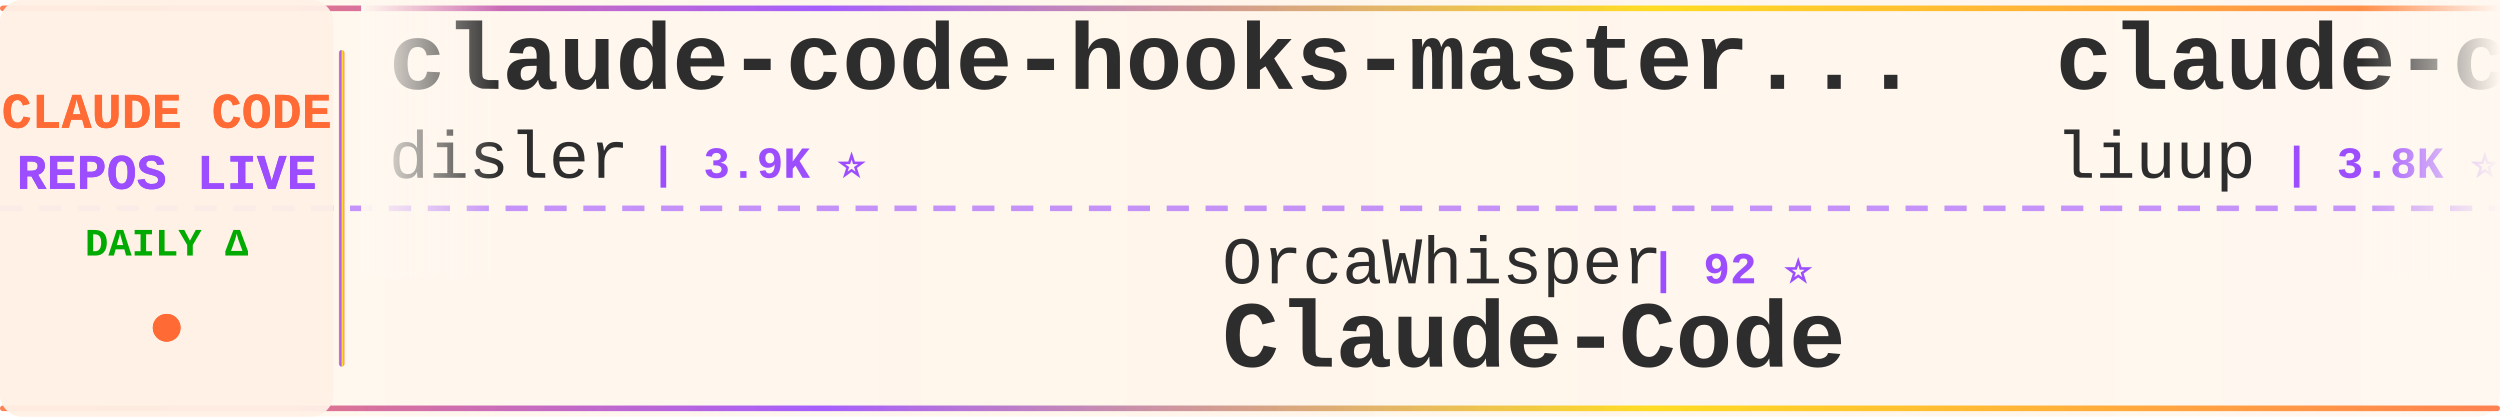
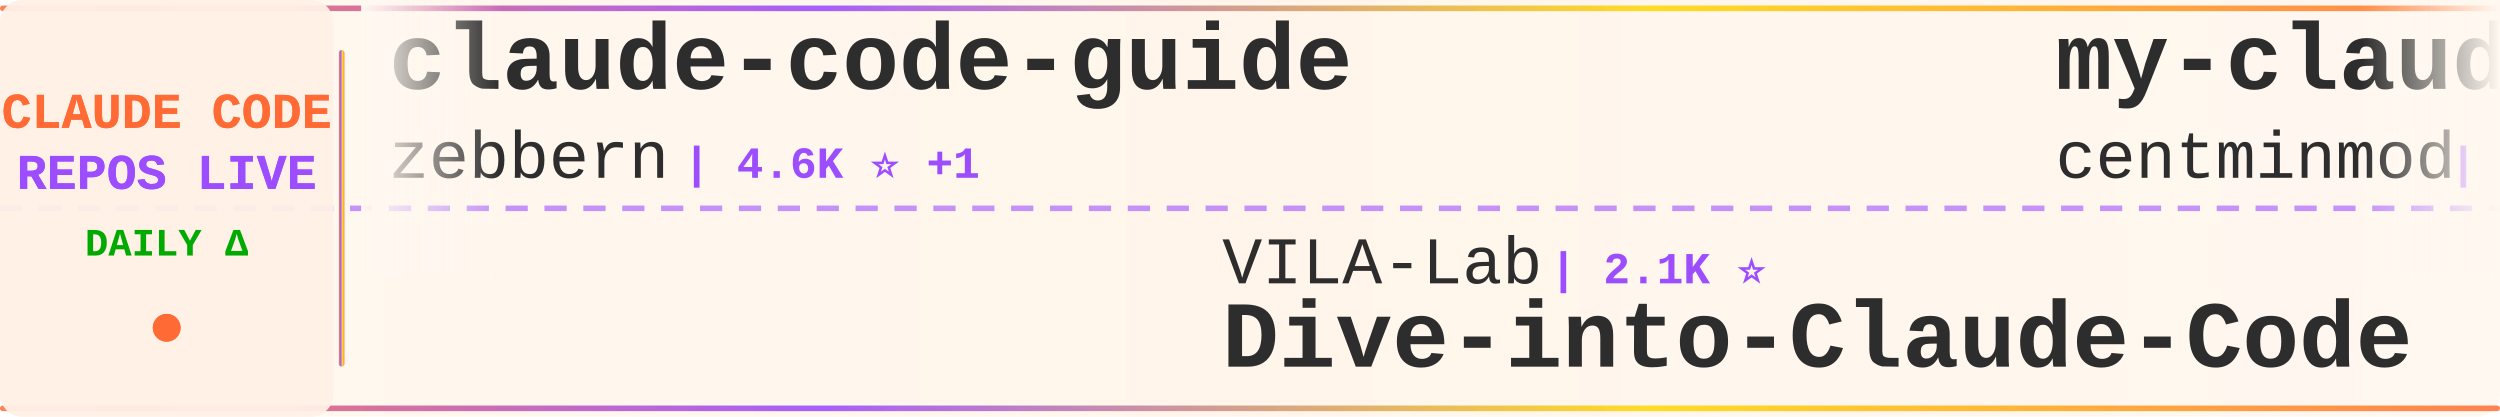
<svg xmlns="http://www.w3.org/2000/svg" width="900" height="150">
  <defs>
    <linearGradient id="tickerBg" x1="0%" y1="0%" x2="100%" y2="0%">
      <stop offset="0%" style="stop-color:#fff8f0;stop-opacity:0.98" />
      <stop offset="50%" style="stop-color:#fff5eb;stop-opacity:1" />
      <stop offset="100%" style="stop-color:#fff8f0;stop-opacity:0.98" />
    </linearGradient>
    <linearGradient id="borderGrad" x1="0%" y1="0%" x2="100%" y2="0%">
      <stop offset="0%" style="stop-color:#FF6B35;stop-opacity:0.85">
        <animate attributeName="stop-opacity" values="0.85;1;0.85" dur="2s" repeatCount="indefinite" />
      </stop>
      <stop offset="33%" style="stop-color:#9C4EFF;stop-opacity:0.9">
        <animate attributeName="stop-opacity" values="0.9;1;0.9" dur="2.2s" repeatCount="indefinite" />
      </stop>
      <stop offset="66%" style="stop-color:#FFD700;stop-opacity:0.85">
        <animate attributeName="stop-opacity" values="0.85;1;0.85" dur="1.8s" repeatCount="indefinite" />
      </stop>
      <stop offset="100%" style="stop-color:#FF6B35;stop-opacity:0.85">
        <animate attributeName="stop-opacity" values="0.85;1;0.85" dur="2s" repeatCount="indefinite" />
      </stop>
    </linearGradient>
    <filter id="textGlow">
      <feGaussianBlur stdDeviation="0.15" result="coloredBlur" />
      <feMerge>
        <feMergeNode in="coloredBlur" />
        <feMergeNode in="SourceGraphic" />
      </feMerge>
    </filter>
    <filter id="metricGlow">
      <feGaussianBlur stdDeviation="0.2" result="coloredBlur" />
      <feMerge>
        <feMergeNode in="coloredBlur" />
        <feMergeNode in="SourceGraphic" />
      </feMerge>
    </filter>
    <linearGradient id="leftFade" x1="0%" y1="0%" x2="100%" y2="0%">
      <stop offset="0%" style="stop-color:#fff8f0;stop-opacity:1" />
      <stop offset="100%" style="stop-color:#fff8f0;stop-opacity:0" />
    </linearGradient>
    <linearGradient id="rightFade" x1="0%" y1="0%" x2="100%" y2="0%">
      <stop offset="0%" style="stop-color:#fff8f0;stop-opacity:0" />
      <stop offset="100%" style="stop-color:#fff8f0;stop-opacity:1" />
    </linearGradient>
  </defs>
  <rect width="900" height="150" fill="url(#tickerBg)" rx="8" />
  <rect x="0" y="2" width="900" height="2" fill="url(#borderGrad)" rx="1" />
  <rect x="0" y="146" width="900" height="2" fill="url(#borderGrad)" rx="1" />
  <line x1="0" y1="75" x2="900" y2="75" stroke="#9C4EFF" stroke-width="2" stroke-dasharray="8 6" opacity="0.6" />
  <rect x="0" y="0" width="120" height="150" fill="#fff0e6" opacity="0.95" rx="8" />
  <text x="60" y="46" font-family="'Courier New', monospace" font-size="18" font-weight="bold" fill="#FF6B35" text-anchor="middle" filter="url(#textGlow)">
    CLAUDE CODE
  </text>
  <text x="60" y="68" font-family="'Courier New', monospace" font-size="18" font-weight="bold" fill="#9C4EFF" text-anchor="middle" filter="url(#textGlow)">
    REPOS LIVE
  </text>
  <text x="60" y="92" font-family="'Courier New', monospace" font-size="14" font-weight="bold" fill="#00aa00" text-anchor="middle">
    DAILY Δ
  </text>
  <circle cx="60" cy="118" r="5" fill="#FF6B35" filter="url(#metricGlow)">
    <animate attributeName="r" values="4;6;4" dur="1.5s" repeatCount="indefinite" />
    <animate attributeName="opacity" values="0.6;1;0.6" dur="1.5s" repeatCount="indefinite" />
  </circle>
  <rect x="122" y="18" width="2" height="114" fill="url(#borderGrad)" rx="1" />
  <clipPath id="tickerClip">
    <rect x="130" y="0" width="770" height="150" />
  </clipPath>
  <g clip-path="url(#tickerClip)">
    <g id="tickerItems">
      <animateTransform attributeName="transform" attributeType="XML" type="translate" from="0 0" to="-3000 0" dur="54s" repeatCount="indefinite" />
      <g transform="translate(0, 0)">
-         <text x="140" y="32" font-family="'Courier New', monospace" font-size="34" font-weight="bold" fill="#2d2d2d">claude-code-hooks-master...</text>
-         <text x="140" y="64" font-family="'Courier New', monospace" font-size="24" font-weight="normal" fill="#2d2d2d" opacity="1.0">disler</text>
-         <text x="234" y="64" font-family="'Courier New', monospace" font-size="16" font-weight="bold" fill="#9C4EFF"> | 3.9K ⭐</text>
+         <text x="140" y="32" font-family="'Courier New', monospace" font-size="34" font-weight="bold" fill="#2d2d2d">claude-code-guide</text>
+         <text x="140" y="64" font-family="'Courier New', monospace" font-size="24" font-weight="normal" fill="#2d2d2d" opacity="1.0">zebbern</text>
+         <text x="246" y="64" font-family="'Courier New', monospace" font-size="16" font-weight="bold" fill="#9C4EFF"> | 4.6K ⭐ +1</text>
      </g>
      <g transform="translate(300, 0)">
-         <text x="140" y="102" font-family="'Courier New', monospace" font-size="24" font-weight="normal" fill="#2d2d2d" opacity="1.0">OrcaWhisper</text>
-         <text x="294" y="102" font-family="'Courier New', monospace" font-size="16" font-weight="bold" fill="#9C4EFF"> | 92 ⭐</text>
-         <text x="140" y="132" font-family="'Courier New', monospace" font-size="34" font-weight="bold" fill="#2d2d2d">Claude-Code</text>
+         <text x="140" y="102" font-family="'Courier New', monospace" font-size="24" font-weight="normal" fill="#2d2d2d" opacity="1.0">VILA-Lab</text>
+         <text x="258" y="102" font-family="'Courier New', monospace" font-size="16" font-weight="bold" fill="#9C4EFF"> | 2.1K ⭐</text>
+         <text x="140" y="132" font-family="'Courier New', monospace" font-size="34" font-weight="bold" fill="#2d2d2d">Dive-into-Claude-Code</text>
      </g>
      <g transform="translate(600, 0)">
-         <text x="140" y="32" font-family="'Courier New', monospace" font-size="34" font-weight="bold" fill="#2d2d2d">claude-code-analysis</text>
-         <text x="140" y="64" font-family="'Courier New', monospace" font-size="24" font-weight="normal" fill="#2d2d2d" opacity="1.0">liuup</text>
-         <text x="222" y="64" font-family="'Courier New', monospace" font-size="16" font-weight="bold" fill="#9C4EFF"> | 3.8K ⭐ +1</text>
+         <text x="140" y="32" font-family="'Courier New', monospace" font-size="34" font-weight="bold" fill="#2d2d2d">my-claude-code-setup</text>
+         <text x="140" y="64" font-family="'Courier New', monospace" font-size="24" font-weight="normal" fill="#2d2d2d" opacity="1.0">centminmod</text>
+         <text x="282" y="64" font-family="'Courier New', monospace" font-size="16" font-weight="bold" fill="#9C4EFF"> | 2.6K ⭐</text>
      </g>
      <g transform="translate(900, 0)">
-         <text x="140" y="102" font-family="'Courier New', monospace" font-size="24" font-weight="normal" fill="#2d2d2d" opacity="1.0">jeremylongshore</text>
-         <text x="342" y="102" font-family="'Courier New', monospace" font-size="16" font-weight="bold" fill="#9C4EFF"> | 2.7K ⭐</text>
-         <text x="140" y="132" font-family="'Courier New', monospace" font-size="34" font-weight="bold" fill="#2d2d2d">claude-code-plugins-plus...</text>
+         <text x="140" y="102" font-family="'Courier New', monospace" font-size="24" font-weight="normal" fill="#2d2d2d" opacity="1.0">frankbria</text>
+         <text x="270" y="102" font-family="'Courier New', monospace" font-size="16" font-weight="bold" fill="#9C4EFF"> | 9.6K ⭐</text>
+         <text x="140" y="132" font-family="'Courier New', monospace" font-size="34" font-weight="bold" fill="#2d2d2d">ralph-claude-code</text>
      </g>
      <g transform="translate(1200, 0)">
-         <text x="140" y="32" font-family="'Courier New', monospace" font-size="34" font-weight="bold" fill="#2d2d2d">claude-code-source-code</text>
-         <text x="140" y="64" font-family="'Courier New', monospace" font-size="24" font-weight="normal" fill="#2d2d2d" opacity="1.0">777genius</text>
-         <text x="270" y="64" font-family="'Courier New', monospace" font-size="16" font-weight="bold" fill="#9C4EFF"> | 926 ⭐</text>
+         <text x="140" y="32" font-family="'Courier New', monospace" font-size="34" font-weight="bold" fill="#2d2d2d">everything-claude-code-z...</text>
+         <text x="140" y="64" font-family="'Courier New', monospace" font-size="24" font-weight="normal" fill="#2d2d2d" opacity="1.0">xu-xiang</text>
+         <text x="258" y="64" font-family="'Courier New', monospace" font-size="16" font-weight="bold" fill="#9C4EFF"> | 1.9K ⭐ +1</text>
      </g>
      <g transform="translate(1500, 0)">
-         <text x="140" y="102" font-family="'Courier New', monospace" font-size="24" font-weight="normal" fill="#2d2d2d" opacity="1.0">frankbria</text>
-         <text x="270" y="102" font-family="'Courier New', monospace" font-size="16" font-weight="bold" fill="#9C4EFF"> | 9.6K ⭐ +1</text>
-         <text x="140" y="132" font-family="'Courier New', monospace" font-size="34" font-weight="bold" fill="#2d2d2d">ralph-claude-code</text>
+         <text x="140" y="102" font-family="'Courier New', monospace" font-size="24" font-weight="normal" fill="#2d2d2d" opacity="1.0">edmund-io</text>
+         <text x="270" y="102" font-family="'Courier New', monospace" font-size="16" font-weight="bold" fill="#9C4EFF"> | 1.5K ⭐</text>
+         <text x="140" y="132" font-family="'Courier New', monospace" font-size="34" font-weight="bold" fill="#2d2d2d">edmunds-claude-code</text>
      </g>
      <g transform="translate(1800, 0)">
-         <text x="140" y="32" font-family="'Courier New', monospace" font-size="34" font-weight="bold" fill="#2d2d2d">collection-claude-code-s...</text>
-         <text x="140" y="64" font-family="'Courier New', monospace" font-size="24" font-weight="normal" fill="#2d2d2d" opacity="1.0">chauncygu</text>
-         <text x="270" y="64" font-family="'Courier New', monospace" font-size="16" font-weight="bold" fill="#9C4EFF"> | 2.8K ⭐</text>
+         <text x="140" y="32" font-family="'Courier New', monospace" font-size="34" font-weight="bold" fill="#2d2d2d">claude-code-rust</text>
+         <text x="140" y="64" font-family="'Courier New', monospace" font-size="24" font-weight="normal" fill="#2d2d2d" opacity="1.0">lorryjovens-hub</text>
+         <text x="342" y="64" font-family="'Courier New', monospace" font-size="16" font-weight="bold" fill="#9C4EFF"> | 1.7K ⭐</text>
      </g>
      <g transform="translate(2100, 0)">
-         <text x="140" y="102" font-family="'Courier New', monospace" font-size="24" font-weight="normal" fill="#2d2d2d" opacity="1.0">Windy3f3f3f3f</text>
-         <text x="318" y="102" font-family="'Courier New', monospace" font-size="16" font-weight="bold" fill="#9C4EFF"> | 2.6K ⭐</text>
-         <text x="140" y="132" font-family="'Courier New', monospace" font-size="34" font-weight="bold" fill="#2d2d2d">claude-code-from-scratch</text>
+         <text x="140" y="102" font-family="'Courier New', monospace" font-size="24" font-weight="normal" fill="#2d2d2d" opacity="1.0">pedrohcgs</text>
+         <text x="270" y="102" font-family="'Courier New', monospace" font-size="16" font-weight="bold" fill="#9C4EFF"> | 1.5K ⭐ +2</text>
+         <text x="140" y="132" font-family="'Courier New', monospace" font-size="34" font-weight="bold" fill="#2d2d2d">claude-code-my-workflow</text>
      </g>
      <g transform="translate(2400, 0)">
        <text x="140" y="32" font-family="'Courier New', monospace" font-size="34" font-weight="bold" fill="#2d2d2d">claude-code-guide</text>
-         <text x="140" y="64" font-family="'Courier New', monospace" font-size="24" font-weight="normal" fill="#2d2d2d" opacity="1.0">zebbern</text>
-         <text x="246" y="64" font-family="'Courier New', monospace" font-size="16" font-weight="bold" fill="#9C4EFF"> | 4.6K ⭐</text>
+         <text x="140" y="64" font-family="'Courier New', monospace" font-size="24" font-weight="normal" fill="#2d2d2d" opacity="1.0">Cranot</text>
+         <text x="234" y="64" font-family="'Courier New', monospace" font-size="16" font-weight="bold" fill="#9C4EFF"> | 2.9K ⭐</text>
      </g>
      <g transform="translate(2700, 0)">
-         <text x="140" y="102" font-family="'Courier New', monospace" font-size="24" font-weight="normal" fill="#2d2d2d" opacity="1.0">anthropics</text>
-         <text x="282" y="102" font-family="'Courier New', monospace" font-size="16" font-weight="bold" fill="#9C4EFF"> | 170.4K ⭐ +27</text>
-         <text x="140" y="132" font-family="'Courier New', monospace" font-size="34" font-weight="bold" fill="#2d2d2d">skills</text>
+         <text x="140" y="102" font-family="'Courier New', monospace" font-size="24" font-weight="normal" fill="#2d2d2d" opacity="1.0">lintsinghua</text>
+         <text x="294" y="102" font-family="'Courier New', monospace" font-size="16" font-weight="bold" fill="#9C4EFF"> | 4.1K ⭐ +1</text>
+         <text x="140" y="132" font-family="'Courier New', monospace" font-size="34" font-weight="bold" fill="#2d2d2d">claude-code-book</text>
      </g>
      <g transform="translate(3000, 0)">
-         <text x="140" y="32" font-family="'Courier New', monospace" font-size="34" font-weight="bold" fill="#2d2d2d">claude-code-hooks-master...</text>
-         <text x="140" y="64" font-family="'Courier New', monospace" font-size="24" font-weight="normal" fill="#2d2d2d" opacity="1.0">disler</text>
-         <text x="234" y="64" font-family="'Courier New', monospace" font-size="16" font-weight="bold" fill="#9C4EFF"> | 3.9K ⭐</text>
+         <text x="140" y="32" font-family="'Courier New', monospace" font-size="34" font-weight="bold" fill="#2d2d2d">claude-code-guide</text>
+         <text x="140" y="64" font-family="'Courier New', monospace" font-size="24" font-weight="normal" fill="#2d2d2d" opacity="1.0">zebbern</text>
+         <text x="246" y="64" font-family="'Courier New', monospace" font-size="16" font-weight="bold" fill="#9C4EFF"> | 4.6K ⭐ +1</text>
      </g>
      <g transform="translate(3300, 0)">
-         <text x="140" y="102" font-family="'Courier New', monospace" font-size="24" font-weight="normal" fill="#2d2d2d" opacity="1.0">OrcaWhisper</text>
-         <text x="294" y="102" font-family="'Courier New', monospace" font-size="16" font-weight="bold" fill="#9C4EFF"> | 92 ⭐</text>
-         <text x="140" y="132" font-family="'Courier New', monospace" font-size="34" font-weight="bold" fill="#2d2d2d">Claude-Code</text>
+         <text x="140" y="102" font-family="'Courier New', monospace" font-size="24" font-weight="normal" fill="#2d2d2d" opacity="1.0">VILA-Lab</text>
+         <text x="258" y="102" font-family="'Courier New', monospace" font-size="16" font-weight="bold" fill="#9C4EFF"> | 2.1K ⭐</text>
+         <text x="140" y="132" font-family="'Courier New', monospace" font-size="34" font-weight="bold" fill="#2d2d2d">Dive-into-Claude-Code</text>
      </g>
      <g transform="translate(3600, 0)">
-         <text x="140" y="32" font-family="'Courier New', monospace" font-size="34" font-weight="bold" fill="#2d2d2d">claude-code-analysis</text>
-         <text x="140" y="64" font-family="'Courier New', monospace" font-size="24" font-weight="normal" fill="#2d2d2d" opacity="1.0">liuup</text>
-         <text x="222" y="64" font-family="'Courier New', monospace" font-size="16" font-weight="bold" fill="#9C4EFF"> | 3.8K ⭐ +1</text>
+         <text x="140" y="32" font-family="'Courier New', monospace" font-size="34" font-weight="bold" fill="#2d2d2d">my-claude-code-setup</text>
+         <text x="140" y="64" font-family="'Courier New', monospace" font-size="24" font-weight="normal" fill="#2d2d2d" opacity="1.0">centminmod</text>
+         <text x="282" y="64" font-family="'Courier New', monospace" font-size="16" font-weight="bold" fill="#9C4EFF"> | 2.6K ⭐</text>
      </g>
      <g transform="translate(3900, 0)">
-         <text x="140" y="102" font-family="'Courier New', monospace" font-size="24" font-weight="normal" fill="#2d2d2d" opacity="1.0">jeremylongshore</text>
-         <text x="342" y="102" font-family="'Courier New', monospace" font-size="16" font-weight="bold" fill="#9C4EFF"> | 2.7K ⭐</text>
-         <text x="140" y="132" font-family="'Courier New', monospace" font-size="34" font-weight="bold" fill="#2d2d2d">claude-code-plugins-plus...</text>
+         <text x="140" y="102" font-family="'Courier New', monospace" font-size="24" font-weight="normal" fill="#2d2d2d" opacity="1.0">frankbria</text>
+         <text x="270" y="102" font-family="'Courier New', monospace" font-size="16" font-weight="bold" fill="#9C4EFF"> | 9.6K ⭐</text>
+         <text x="140" y="132" font-family="'Courier New', monospace" font-size="34" font-weight="bold" fill="#2d2d2d">ralph-claude-code</text>
      </g>
    </g>
  </g>
  <rect x="130" y="0" width="50" height="100" fill="url(#leftFade)" />
  <rect x="850" y="0" width="50" height="100" fill="url(#rightFade)" />
</svg>
